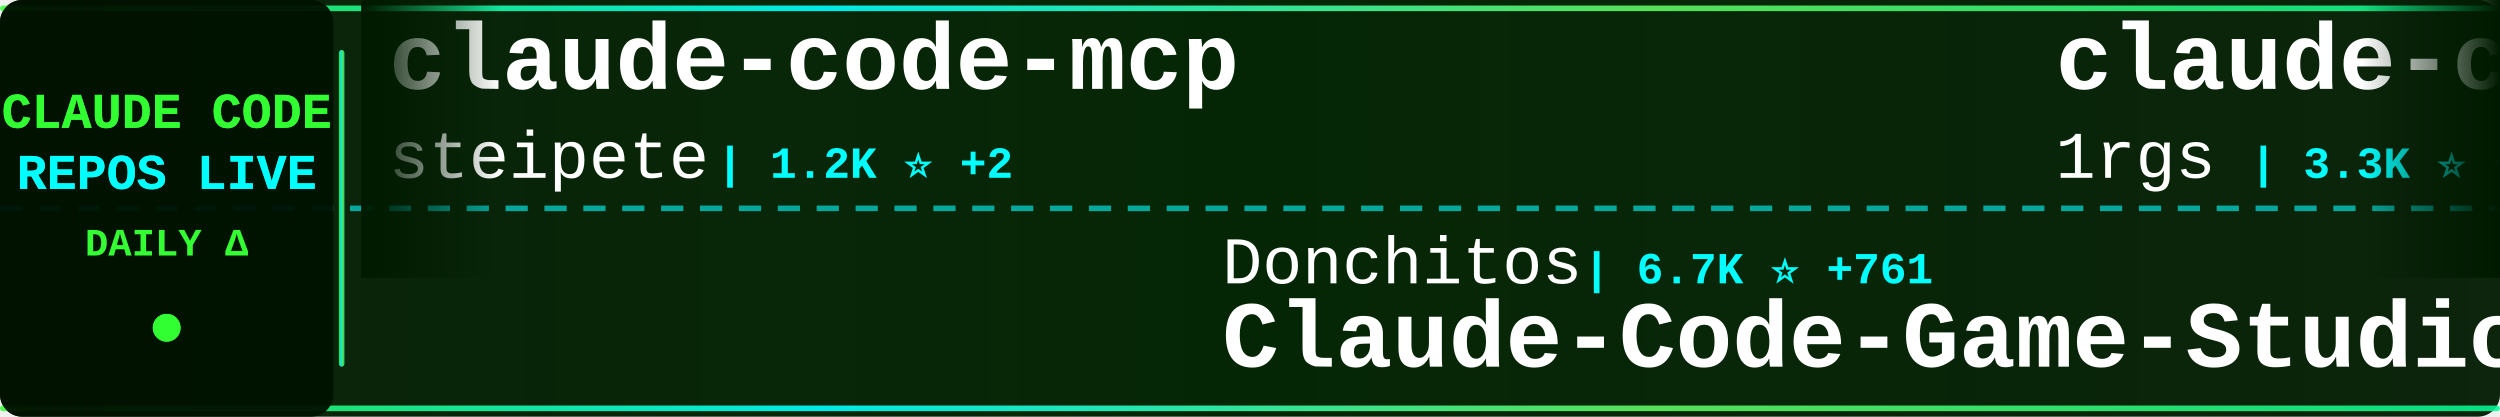
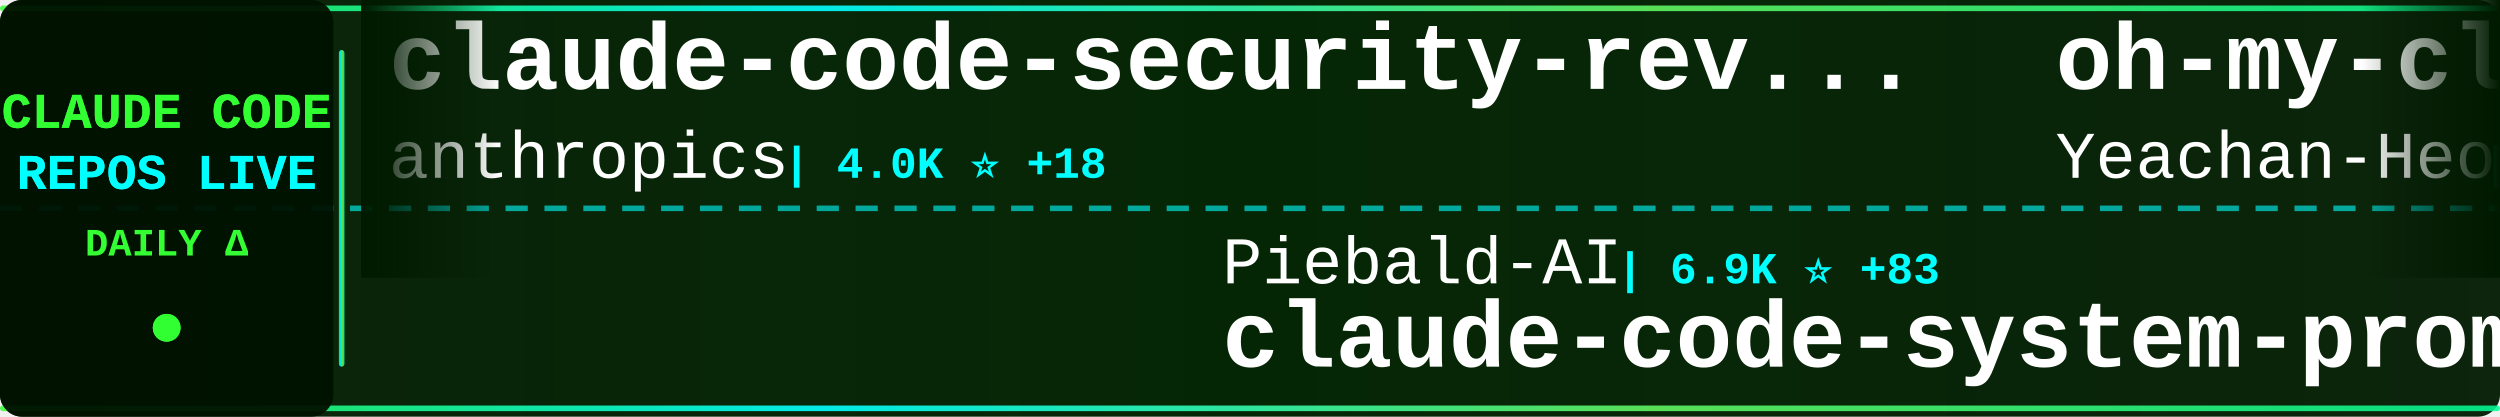
<svg xmlns="http://www.w3.org/2000/svg" width="900" height="150">
  <defs>
    <linearGradient id="tickerBg" x1="0%" y1="0%" x2="100%" y2="0%">
      <stop offset="0%" style="stop-color:#001a00;stop-opacity:0.95" />
      <stop offset="50%" style="stop-color:#002200;stop-opacity:0.98" />
      <stop offset="100%" style="stop-color:#001a00;stop-opacity:0.95" />
    </linearGradient>
    <linearGradient id="borderGrad" x1="0%" y1="0%" x2="100%" y2="0%">
      <stop offset="0%" style="stop-color:#33ff33;stop-opacity:0.85">
        <animate attributeName="stop-opacity" values="0.85;1;0.85" dur="2s" repeatCount="indefinite" />
      </stop>
      <stop offset="33%" style="stop-color:#00ffff;stop-opacity:0.9">
        <animate attributeName="stop-opacity" values="0.9;1;0.9" dur="2.2s" repeatCount="indefinite" />
      </stop>
      <stop offset="66%" style="stop-color:#66ff66;stop-opacity:0.85">
        <animate attributeName="stop-opacity" values="0.85;1;0.85" dur="1.8s" repeatCount="indefinite" />
      </stop>
      <stop offset="100%" style="stop-color:#00ff99;stop-opacity:0.85">
        <animate attributeName="stop-opacity" values="0.85;1;0.85" dur="2s" repeatCount="indefinite" />
      </stop>
    </linearGradient>
    <filter id="textGlow">
      <feGaussianBlur stdDeviation="0.1" result="coloredBlur" />
      <feMerge>
        <feMergeNode in="coloredBlur" />
        <feMergeNode in="SourceGraphic" />
      </feMerge>
    </filter>
    <filter id="metricGlow">
      <feGaussianBlur stdDeviation="0.2" result="coloredBlur" />
      <feMerge>
        <feMergeNode in="coloredBlur" />
        <feMergeNode in="SourceGraphic" />
      </feMerge>
    </filter>
    <linearGradient id="leftFade" x1="0%" y1="0%" x2="100%" y2="0%">
      <stop offset="0%" style="stop-color:#001a00;stop-opacity:1" />
      <stop offset="100%" style="stop-color:#001a00;stop-opacity:0" />
    </linearGradient>
    <linearGradient id="rightFade" x1="0%" y1="0%" x2="100%" y2="0%">
      <stop offset="0%" style="stop-color:#001a00;stop-opacity:0" />
      <stop offset="100%" style="stop-color:#001a00;stop-opacity:1" />
    </linearGradient>
  </defs>
  <rect width="900" height="150" fill="url(#tickerBg)" rx="8" />
  <rect x="0" y="2" width="900" height="2" fill="url(#borderGrad)" rx="1" />
  <rect x="0" y="146" width="900" height="2" fill="url(#borderGrad)" rx="1" />
  <line x1="0" y1="75" x2="900" y2="75" stroke="#00ffff" stroke-width="2" stroke-dasharray="8 6" opacity="0.6" />
  <rect x="0" y="0" width="120" height="150" fill="#001100" opacity="0.95" rx="8" />
  <text x="60" y="46" font-family="'Courier New', monospace" font-size="18" font-weight="bold" fill="#33ff33" text-anchor="middle" filter="url(#textGlow)">
    CLAUDE CODE
  </text>
  <text x="60" y="68" font-family="'Courier New', monospace" font-size="18" font-weight="bold" fill="#00ffff" text-anchor="middle" filter="url(#textGlow)">
    REPOS LIVE
  </text>
  <text x="60" y="92" font-family="'Courier New', monospace" font-size="14" font-weight="bold" fill="#33ff33" text-anchor="middle">
    DAILY Δ
  </text>
  <circle cx="60" cy="118" r="5" fill="#33ff33" filter="url(#metricGlow)">
    <animate attributeName="r" values="4;6;4" dur="1.5s" repeatCount="indefinite" />
    <animate attributeName="opacity" values="0.6;1;0.6" dur="1.5s" repeatCount="indefinite" />
  </circle>
  <rect x="122" y="18" width="2" height="114" fill="url(#borderGrad)" rx="1" />
  <clipPath id="tickerClip">
    <rect x="130" y="0" width="770" height="150" />
  </clipPath>
  <g clip-path="url(#tickerClip)">
    <g id="tickerItems">
      <animateTransform attributeName="transform" attributeType="XML" type="translate" from="0 0" to="-3000 0" dur="54s" repeatCount="indefinite" />
      <g transform="translate(0, 0)">
-         <text x="140" y="32" font-family="'Courier New', monospace" font-size="34" font-weight="bold" fill="#ffffff">claude-code-mcp</text>
-         <text x="140" y="64" font-family="'Courier New', monospace" font-size="24" font-weight="normal" fill="#ffffff" opacity="1.0">steipete</text>
-         <text x="258" y="64" font-family="'Courier New', monospace" font-size="16" font-weight="bold" fill="#00ffff"> | 1.2K ⭐ +2</text>
+         <text x="140" y="32" font-family="'Courier New', monospace" font-size="34" font-weight="bold" fill="#ffffff">claude-code-security-rev...</text>
+         <text x="140" y="64" font-family="'Courier New', monospace" font-size="24" font-weight="normal" fill="#ffffff" opacity="1.0">anthropics</text>
+         <text x="282" y="64" font-family="'Courier New', monospace" font-size="16" font-weight="bold" fill="#00ffff"> | 4.0K ⭐ +18</text>
      </g>
      <g transform="translate(300, 0)">
-         <text x="140" y="102" font-family="'Courier New', monospace" font-size="24" font-weight="normal" fill="#ffffff" opacity="1.0">Donchitos</text>
-         <text x="270" y="102" font-family="'Courier New', monospace" font-size="16" font-weight="bold" fill="#00ffff"> | 6.7K ⭐ +761</text>
-         <text x="140" y="132" font-family="'Courier New', monospace" font-size="34" font-weight="bold" fill="#ffffff">Claude-Code-Game-Studios</text>
+         <text x="140" y="102" font-family="'Courier New', monospace" font-size="24" font-weight="normal" fill="#ffffff" opacity="1.0">Piebald-AI</text>
+         <text x="282" y="102" font-family="'Courier New', monospace" font-size="16" font-weight="bold" fill="#00ffff"> | 6.9K ⭐ +83</text>
+         <text x="140" y="132" font-family="'Courier New', monospace" font-size="34" font-weight="bold" fill="#ffffff">claude-code-system-promp...</text>
      </g>
      <g transform="translate(600, 0)">
-         <text x="140" y="32" font-family="'Courier New', monospace" font-size="34" font-weight="bold" fill="#ffffff">claude-code-proxy</text>
-         <text x="140" y="64" font-family="'Courier New', monospace" font-size="24" font-weight="normal" fill="#ffffff" opacity="1.0">1rgs</text>
-         <text x="210" y="64" font-family="'Courier New', monospace" font-size="16" font-weight="bold" fill="#00ffff"> | 3.3K ⭐ +10</text>
+         <text x="140" y="32" font-family="'Courier New', monospace" font-size="34" font-weight="bold" fill="#ffffff">oh-my-claudecode</text>
+         <text x="140" y="64" font-family="'Courier New', monospace" font-size="24" font-weight="normal" fill="#ffffff" opacity="1.0">Yeachan-Heo</text>
+         <text x="294" y="64" font-family="'Courier New', monospace" font-size="16" font-weight="bold" fill="#00ffff"> | 13.9K ⭐ +1.4K</text>
      </g>
      <g transform="translate(900, 0)">
-         <text x="140" y="102" font-family="'Courier New', monospace" font-size="24" font-weight="normal" fill="#ffffff" opacity="1.0">anthropics</text>
-         <text x="282" y="102" font-family="'Courier New', monospace" font-size="16" font-weight="bold" fill="#00ffff"> | 83.5K ⭐ +432</text>
-         <text x="140" y="132" font-family="'Courier New', monospace" font-size="34" font-weight="bold" fill="#ffffff">claude-code</text>
+         <text x="140" y="102" font-family="'Courier New', monospace" font-size="24" font-weight="normal" fill="#ffffff" opacity="1.0">disler</text>
+         <text x="234" y="102" font-family="'Courier New', monospace" font-size="16" font-weight="bold" fill="#00ffff"> | 3.4K ⭐ +7</text>
+         <text x="140" y="132" font-family="'Courier New', monospace" font-size="34" font-weight="bold" fill="#ffffff">claude-code-hooks-master...</text>
      </g>
      <g transform="translate(1200, 0)">
-         <text x="140" y="32" font-family="'Courier New', monospace" font-size="34" font-weight="bold" fill="#ffffff">claude-code-hooks-multi-...</text>
-         <text x="140" y="64" font-family="'Courier New', monospace" font-size="24" font-weight="normal" fill="#ffffff" opacity="1.0">disler</text>
-         <text x="234" y="64" font-family="'Courier New', monospace" font-size="16" font-weight="bold" fill="#00ffff"> | 1.3K ⭐ +4</text>
+         <text x="140" y="32" font-family="'Courier New', monospace" font-size="34" font-weight="bold" fill="#ffffff">agents</text>
+         <text x="140" y="64" font-family="'Courier New', monospace" font-size="24" font-weight="normal" fill="#ffffff" opacity="1.0">wshobson</text>
+         <text x="258" y="64" font-family="'Courier New', monospace" font-size="16" font-weight="bold" fill="#00ffff"> | 32.4K ⭐ +74</text>
      </g>
      <g transform="translate(1500, 0)">
-         <text x="140" y="102" font-family="'Courier New', monospace" font-size="24" font-weight="normal" fill="#ffffff" opacity="1.0">bfly123</text>
-         <text x="246" y="102" font-family="'Courier New', monospace" font-size="16" font-weight="bold" fill="#00ffff"> | 1.9K ⭐ +22</text>
-         <text x="140" y="132" font-family="'Courier New', monospace" font-size="34" font-weight="bold" fill="#ffffff">claude_code_bridge</text>
+         <text x="140" y="102" font-family="'Courier New', monospace" font-size="24" font-weight="normal" fill="#ffffff" opacity="1.0">jarrodwatts</text>
+         <text x="294" y="102" font-family="'Courier New', monospace" font-size="16" font-weight="bold" fill="#00ffff"> | 14.3K ⭐ +507</text>
+         <text x="140" y="132" font-family="'Courier New', monospace" font-size="34" font-weight="bold" fill="#ffffff">claude-hud</text>
      </g>
      <g transform="translate(1800, 0)">
-         <text x="140" y="32" font-family="'Courier New', monospace" font-size="34" font-weight="bold" fill="#ffffff">Auto-claude-code-researc...</text>
-         <text x="140" y="64" font-family="'Courier New', monospace" font-size="24" font-weight="normal" fill="#ffffff" opacity="1.0">wanshuiyin</text>
-         <text x="282" y="64" font-family="'Courier New', monospace" font-size="16" font-weight="bold" fill="#00ffff"> | 4.4K ⭐ +148</text>
+         <text x="140" y="32" font-family="'Courier New', monospace" font-size="34" font-weight="bold" fill="#ffffff">claude-code.nvim</text>
+         <text x="140" y="64" font-family="'Courier New', monospace" font-size="24" font-weight="normal" fill="#ffffff" opacity="1.0">greggh</text>
+         <text x="234" y="64" font-family="'Courier New', monospace" font-size="16" font-weight="bold" fill="#00ffff"> | 2.0K ⭐ +2</text>
      </g>
      <g transform="translate(2100, 0)">
-         <text x="140" y="102" font-family="'Courier New', monospace" font-size="24" font-weight="normal" fill="#ffffff" opacity="1.0">router-for-me</text>
-         <text x="318" y="102" font-family="'Courier New', monospace" font-size="16" font-weight="bold" fill="#00ffff"> | 20.7K ⭐ +280</text>
-         <text x="140" y="132" font-family="'Courier New', monospace" font-size="34" font-weight="bold" fill="#ffffff">CLIProxyAPI</text>
+         <text x="140" y="102" font-family="'Courier New', monospace" font-size="24" font-weight="normal" fill="#ffffff" opacity="1.0">ghuntley</text>
+         <text x="258" y="102" font-family="'Courier New', monospace" font-size="16" font-weight="bold" fill="#00ffff"> | 873 ⭐ +2</text>
+         <text x="140" y="132" font-family="'Courier New', monospace" font-size="34" font-weight="bold" fill="#ffffff">claude-code-source-code-...</text>
      </g>
      <g transform="translate(2400, 0)">
-         <text x="140" y="32" font-family="'Courier New', monospace" font-size="34" font-weight="bold" fill="#ffffff">claude-agent-sdk-demos</text>
-         <text x="140" y="64" font-family="'Courier New', monospace" font-size="24" font-weight="normal" fill="#ffffff" opacity="1.0">anthropics</text>
-         <text x="282" y="64" font-family="'Courier New', monospace" font-size="16" font-weight="bold" fill="#00ffff"> | 1.9K ⭐ +23</text>
+         <text x="140" y="32" font-family="'Courier New', monospace" font-size="34" font-weight="bold" fill="#ffffff">claude-code-settings</text>
+         <text x="140" y="64" font-family="'Courier New', monospace" font-size="24" font-weight="normal" fill="#ffffff" opacity="1.0">feiskyer</text>
+         <text x="258" y="64" font-family="'Courier New', monospace" font-size="16" font-weight="bold" fill="#00ffff"> | 1.4K ⭐ +5</text>
      </g>
      <g transform="translate(2700, 0)">
-         <text x="140" y="102" font-family="'Courier New', monospace" font-size="24" font-weight="normal" fill="#ffffff" opacity="1.0">diet103</text>
-         <text x="246" y="102" font-family="'Courier New', monospace" font-size="16" font-weight="bold" fill="#00ffff"> | 9.4K ⭐ +10</text>
-         <text x="140" y="132" font-family="'Courier New', monospace" font-size="34" font-weight="bold" fill="#ffffff">claude-code-infrastructu...</text>
+         <text x="140" y="102" font-family="'Courier New', monospace" font-size="24" font-weight="normal" fill="#ffffff" opacity="1.0">qwibitai</text>
+         <text x="258" y="102" font-family="'Courier New', monospace" font-size="16" font-weight="bold" fill="#00ffff"> | 25.7K ⭐ +114</text>
+         <text x="140" y="132" font-family="'Courier New', monospace" font-size="34" font-weight="bold" fill="#ffffff">nanoclaw</text>
      </g>
      <g transform="translate(3000, 0)">
-         <text x="140" y="32" font-family="'Courier New', monospace" font-size="34" font-weight="bold" fill="#ffffff">claude-code-mcp</text>
-         <text x="140" y="64" font-family="'Courier New', monospace" font-size="24" font-weight="normal" fill="#ffffff" opacity="1.0">steipete</text>
-         <text x="258" y="64" font-family="'Courier New', monospace" font-size="16" font-weight="bold" fill="#00ffff"> | 1.2K ⭐ +2</text>
+         <text x="140" y="32" font-family="'Courier New', monospace" font-size="34" font-weight="bold" fill="#ffffff">claude-code-security-rev...</text>
+         <text x="140" y="64" font-family="'Courier New', monospace" font-size="24" font-weight="normal" fill="#ffffff" opacity="1.0">anthropics</text>
+         <text x="282" y="64" font-family="'Courier New', monospace" font-size="16" font-weight="bold" fill="#00ffff"> | 4.0K ⭐ +18</text>
      </g>
      <g transform="translate(3300, 0)">
-         <text x="140" y="102" font-family="'Courier New', monospace" font-size="24" font-weight="normal" fill="#ffffff" opacity="1.0">Donchitos</text>
-         <text x="270" y="102" font-family="'Courier New', monospace" font-size="16" font-weight="bold" fill="#00ffff"> | 6.7K ⭐ +761</text>
-         <text x="140" y="132" font-family="'Courier New', monospace" font-size="34" font-weight="bold" fill="#ffffff">Claude-Code-Game-Studios</text>
+         <text x="140" y="102" font-family="'Courier New', monospace" font-size="24" font-weight="normal" fill="#ffffff" opacity="1.0">Piebald-AI</text>
+         <text x="282" y="102" font-family="'Courier New', monospace" font-size="16" font-weight="bold" fill="#00ffff"> | 6.9K ⭐ +83</text>
+         <text x="140" y="132" font-family="'Courier New', monospace" font-size="34" font-weight="bold" fill="#ffffff">claude-code-system-promp...</text>
      </g>
      <g transform="translate(3600, 0)">
-         <text x="140" y="32" font-family="'Courier New', monospace" font-size="34" font-weight="bold" fill="#ffffff">claude-code-proxy</text>
-         <text x="140" y="64" font-family="'Courier New', monospace" font-size="24" font-weight="normal" fill="#ffffff" opacity="1.0">1rgs</text>
-         <text x="210" y="64" font-family="'Courier New', monospace" font-size="16" font-weight="bold" fill="#00ffff"> | 3.3K ⭐ +10</text>
+         <text x="140" y="32" font-family="'Courier New', monospace" font-size="34" font-weight="bold" fill="#ffffff">oh-my-claudecode</text>
+         <text x="140" y="64" font-family="'Courier New', monospace" font-size="24" font-weight="normal" fill="#ffffff" opacity="1.0">Yeachan-Heo</text>
+         <text x="294" y="64" font-family="'Courier New', monospace" font-size="16" font-weight="bold" fill="#00ffff"> | 13.9K ⭐ +1.4K</text>
      </g>
      <g transform="translate(3900, 0)">
-         <text x="140" y="102" font-family="'Courier New', monospace" font-size="24" font-weight="normal" fill="#ffffff" opacity="1.0">anthropics</text>
-         <text x="282" y="102" font-family="'Courier New', monospace" font-size="16" font-weight="bold" fill="#00ffff"> | 83.5K ⭐ +432</text>
-         <text x="140" y="132" font-family="'Courier New', monospace" font-size="34" font-weight="bold" fill="#ffffff">claude-code</text>
+         <text x="140" y="102" font-family="'Courier New', monospace" font-size="24" font-weight="normal" fill="#ffffff" opacity="1.0">disler</text>
+         <text x="234" y="102" font-family="'Courier New', monospace" font-size="16" font-weight="bold" fill="#00ffff"> | 3.4K ⭐ +7</text>
+         <text x="140" y="132" font-family="'Courier New', monospace" font-size="34" font-weight="bold" fill="#ffffff">claude-code-hooks-master...</text>
      </g>
    </g>
  </g>
  <rect x="130" y="0" width="50" height="100" fill="url(#leftFade)" />
  <rect x="850" y="0" width="50" height="100" fill="url(#rightFade)" />
</svg>
